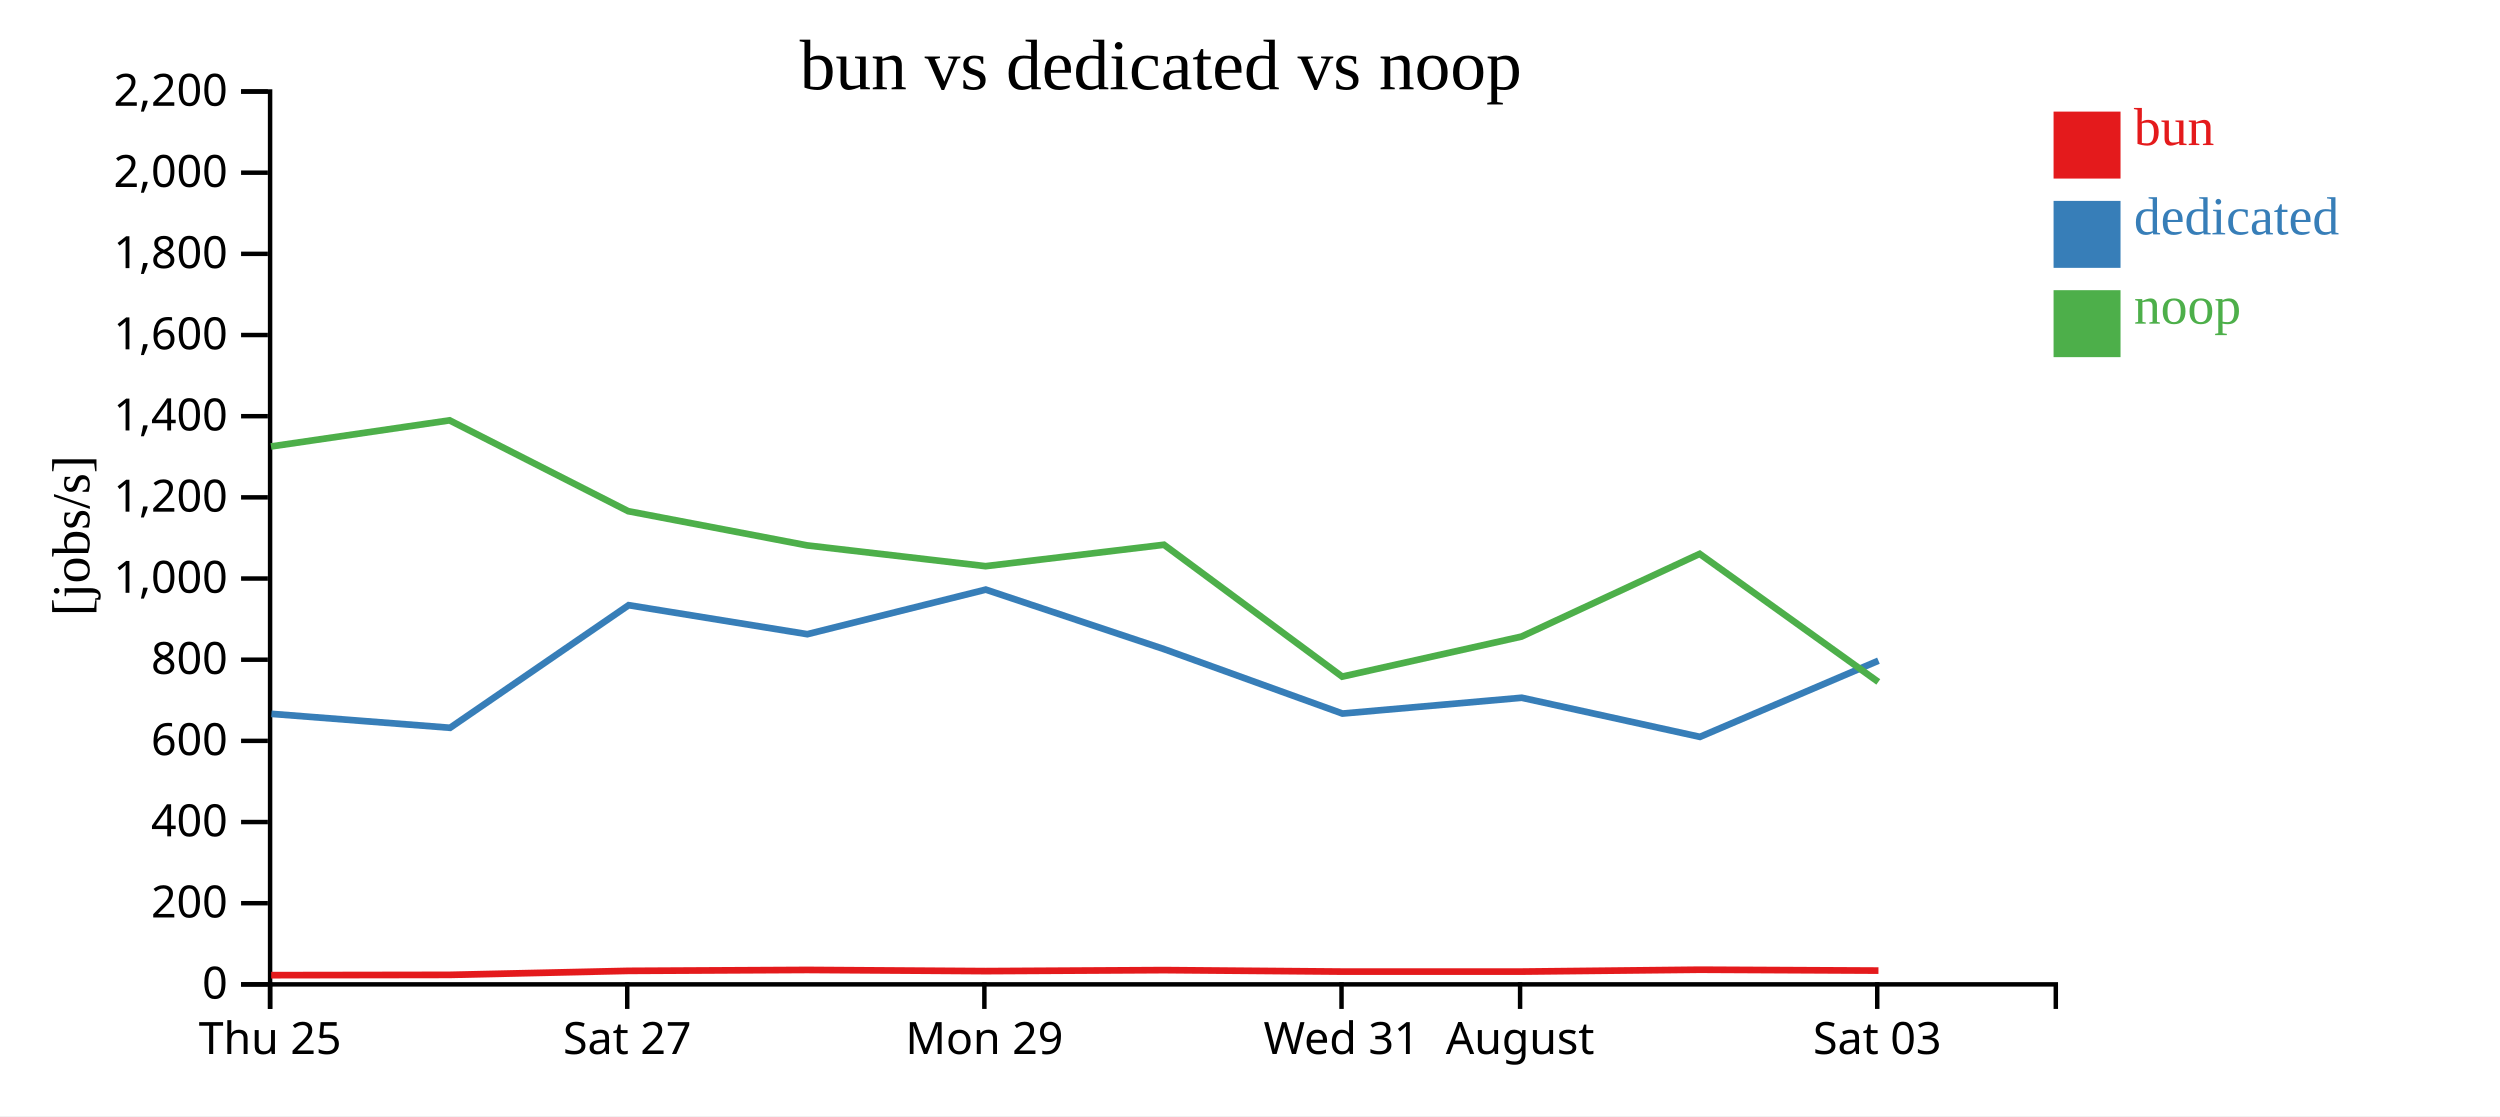
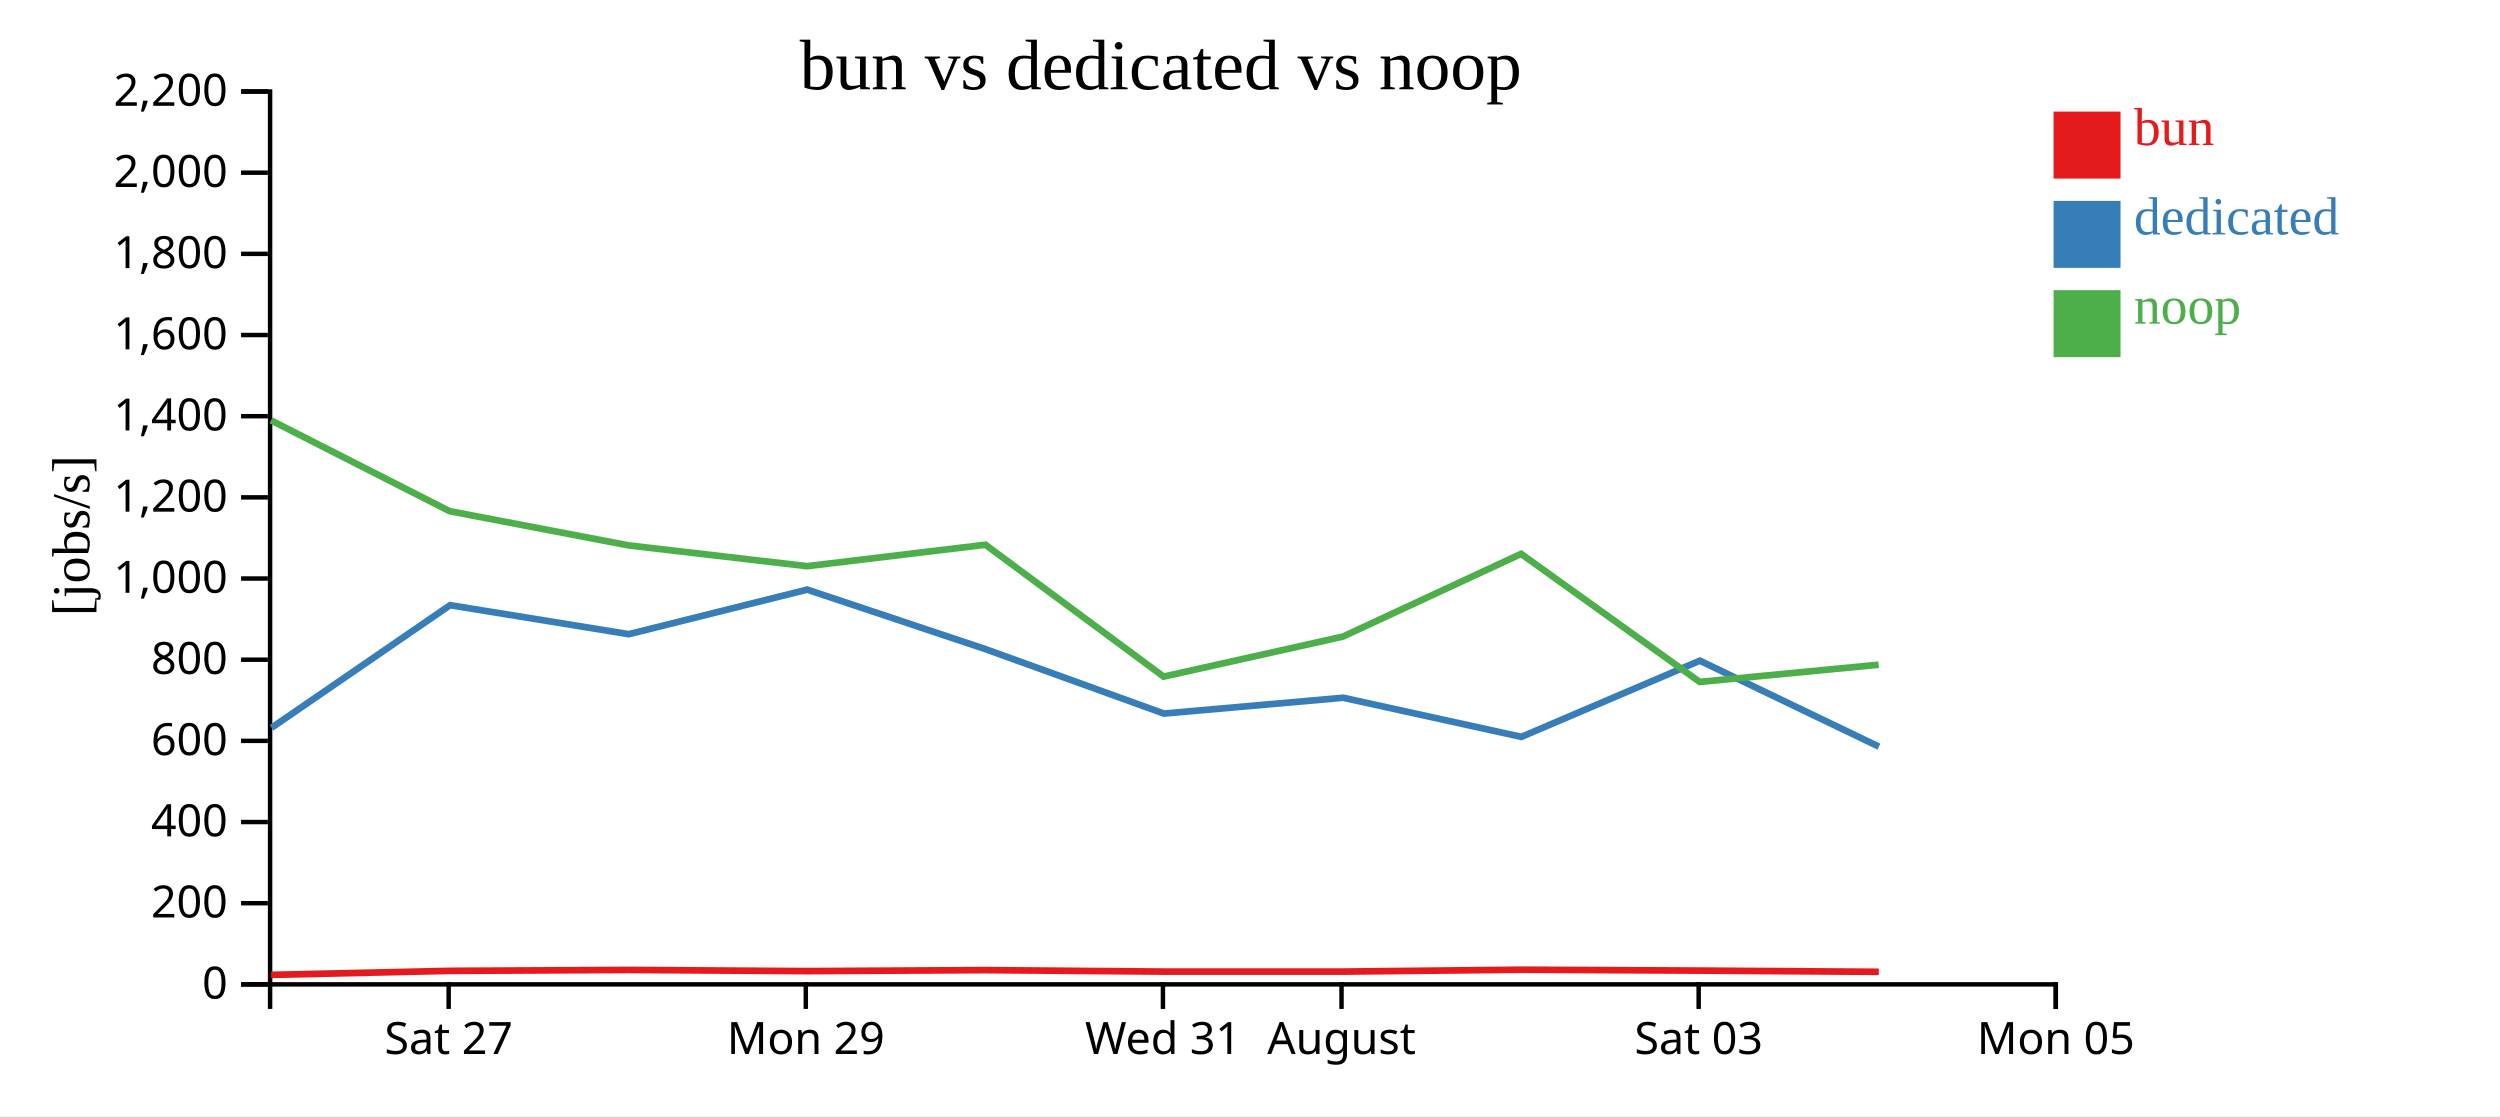
<svg xmlns="http://www.w3.org/2000/svg" width="560" height="250">
  <rect width="100%" height="100%" fill="white" />
  <g transform="translate(60,20)">
    <g transform="translate(0,200)" fill="none" font-size="10" font-family="sans-serif" text-anchor="middle">
      <path class="domain" stroke="currentColor" d="M0.5,6V0.5H400.5V6" />
-       <g class="tick" opacity="1" transform="translate(0.5,0)">
-         <line stroke="currentColor" y2="6" />
-         <text fill="currentColor" y="9" dy="0.71em">Thu 25</text>
-       </g>
-       <g class="tick" opacity="1" transform="translate(80.5,0)">
+       <g class="tick" opacity="1" transform="translate(40.5,0)">
        <line stroke="currentColor" y2="6" />
        <text fill="currentColor" y="9" dy="0.71em">Sat 27</text>
      </g>
-       <g class="tick" opacity="1" transform="translate(160.5,0)">
+       <g class="tick" opacity="1" transform="translate(120.5,0)">
        <line stroke="currentColor" y2="6" />
        <text fill="currentColor" y="9" dy="0.71em">Mon 29</text>
      </g>
-       <g class="tick" opacity="1" transform="translate(240.5,0)">
+       <g class="tick" opacity="1" transform="translate(200.5,0)">
        <line stroke="currentColor" y2="6" />
        <text fill="currentColor" y="9" dy="0.71em">Wed 31</text>
      </g>
-       <g class="tick" opacity="1" transform="translate(280.5,0)">
+       <g class="tick" opacity="1" transform="translate(240.5,0)">
        <line stroke="currentColor" y2="6" />
        <text fill="currentColor" y="9" dy="0.71em">August</text>
      </g>
-       <g class="tick" opacity="1" transform="translate(360.5,0)">
+       <g class="tick" opacity="1" transform="translate(320.5,0)">
        <line stroke="currentColor" y2="6" />
        <text fill="currentColor" y="9" dy="0.71em">Sat 03</text>
+       </g>
+       <g class="tick" opacity="1" transform="translate(400.5,0)">
+         <line stroke="currentColor" y2="6" />
+         <text fill="currentColor" y="9" dy="0.71em">Mon 05</text>
      </g>
    </g>
    <g fill="none" font-size="10" font-family="sans-serif" text-anchor="end">
      <path class="domain" stroke="currentColor" d="M-6,200.5H0.5V0.5H-6" />
      <g class="tick" opacity="1" transform="translate(0,200.5)">
        <line stroke="currentColor" x2="-6" />
        <text fill="currentColor" x="-9" dy="0.32em">0</text>
      </g>
      <g class="tick" opacity="1" transform="translate(0,182.3182)">
        <line stroke="currentColor" x2="-6" />
        <text fill="currentColor" x="-9" dy="0.32em">200</text>
      </g>
      <g class="tick" opacity="1" transform="translate(0,164.1364)">
        <line stroke="currentColor" x2="-6" />
        <text fill="currentColor" x="-9" dy="0.32em">400</text>
      </g>
      <g class="tick" opacity="1" transform="translate(0,145.9545)">
        <line stroke="currentColor" x2="-6" />
        <text fill="currentColor" x="-9" dy="0.32em">600</text>
      </g>
      <g class="tick" opacity="1" transform="translate(0,127.7727)">
        <line stroke="currentColor" x2="-6" />
        <text fill="currentColor" x="-9" dy="0.32em">800</text>
      </g>
      <g class="tick" opacity="1" transform="translate(0,109.5909)">
        <line stroke="currentColor" x2="-6" />
        <text fill="currentColor" x="-9" dy="0.32em">1,000</text>
      </g>
      <g class="tick" opacity="1" transform="translate(0,91.40909)">
        <line stroke="currentColor" x2="-6" />
        <text fill="currentColor" x="-9" dy="0.32em">1,200</text>
      </g>
      <g class="tick" opacity="1" transform="translate(0,73.22727)">
        <line stroke="currentColor" x2="-6" />
        <text fill="currentColor" x="-9" dy="0.32em">1,400</text>
      </g>
      <g class="tick" opacity="1" transform="translate(0,55.04545)">
        <line stroke="currentColor" x2="-6" />
        <text fill="currentColor" x="-9" dy="0.32em">1,600</text>
      </g>
      <g class="tick" opacity="1" transform="translate(0,36.86364)">
        <line stroke="currentColor" x2="-6" />
        <text fill="currentColor" x="-9" dy="0.32em">1,800</text>
      </g>
      <g class="tick" opacity="1" transform="translate(0,18.68182)">
        <line stroke="currentColor" x2="-6" />
        <text fill="currentColor" x="-9" dy="0.32em">2,000</text>
      </g>
      <g class="tick" opacity="1" transform="translate(0,0.5)">
        <line stroke="currentColor" x2="-6" />
        <text fill="currentColor" x="-9" dy="0.32em">2,200</text>
      </g>
    </g>
    <text text-anchor="middle" style="font-size: 12px" transform="rotate(-90)" y="-40" x="-100">[jobs/s]</text>
    <text text-anchor="middle" style="font-size: 16px" y="0" x="200">bun vs dedicated vs noop</text>
-     <path class="line" fill="none" stroke="#e41a1c" stroke-width="1.5" d="M0.745,198.438L40.735,198.37L80.738,197.474L120.829,197.266L160.806,197.53L200.759,197.307L240.684,197.638L280.851,197.637L320.751,197.216L360.773,197.416" />
-     <path class="line" fill="none" stroke="#377eb8" stroke-width="1.5" d="M0.805,139.903L40.815,143.026L80.815,115.564L120.842,122.059L160.813,112.072L200.783,125.42L240.708,139.836L280.866,136.295L320.778,145.061L360.771,127.993" />
-     <path class="line" fill="none" stroke="#4daf4a" stroke-width="1.5" d="M0.709,80.007L40.7,74.159L80.709,94.504L120.802,102.171L160.776,106.824L200.731,102.025L240.65,131.565L280.82,122.591L320.724,104.065L360.737,132.752" />
+     <path class="line" fill="none" stroke="#e41a1c" stroke-width="1.5" d="M0.735,198.37L40.738,197.474L80.829,197.266L120.806,197.53L160.759,197.307L200.684,197.638L240.851,197.637L280.751,197.216L320.773,197.416L360.851,197.687" />
+     <path class="line" fill="none" stroke="#377eb8" stroke-width="1.5" d="M0.815,143.026L40.815,115.564L80.842,122.059L120.813,112.072L160.783,125.42L200.708,139.836L240.866,136.295L280.778,145.061L320.771,127.993L360.875,147.248" />
+     <path class="line" fill="none" stroke="#4daf4a" stroke-width="1.5" d="M0.7,74.159L40.709,94.504L80.802,102.171L120.776,106.824L160.731,102.025L200.65,131.565L240.82,122.591L280.724,104.065L320.737,132.752L360.818,128.895" />
    <rect class="dot" x="400" y="5" width="15" height="15" style="fill: #e41a1c;" />
    <rect class="dot" x="400" y="25" width="15" height="15" style="fill: #377eb8;" />
    <rect class="dot" x="400" y="45" width="15" height="15" style="fill: #4daf4a;" />
    <text class="label" x="418" y="12.5" style="fill: #e41a1c; alignment-baseline: middle;" text-anchor="left">bun</text>
    <text class="label" x="418" y="32.5" style="fill: #377eb8; alignment-baseline: middle;" text-anchor="left">dedicated</text>
    <text class="label" x="418" y="52.5" style="fill: #4daf4a; alignment-baseline: middle;" text-anchor="left">noop</text>
  </g>
</svg>
